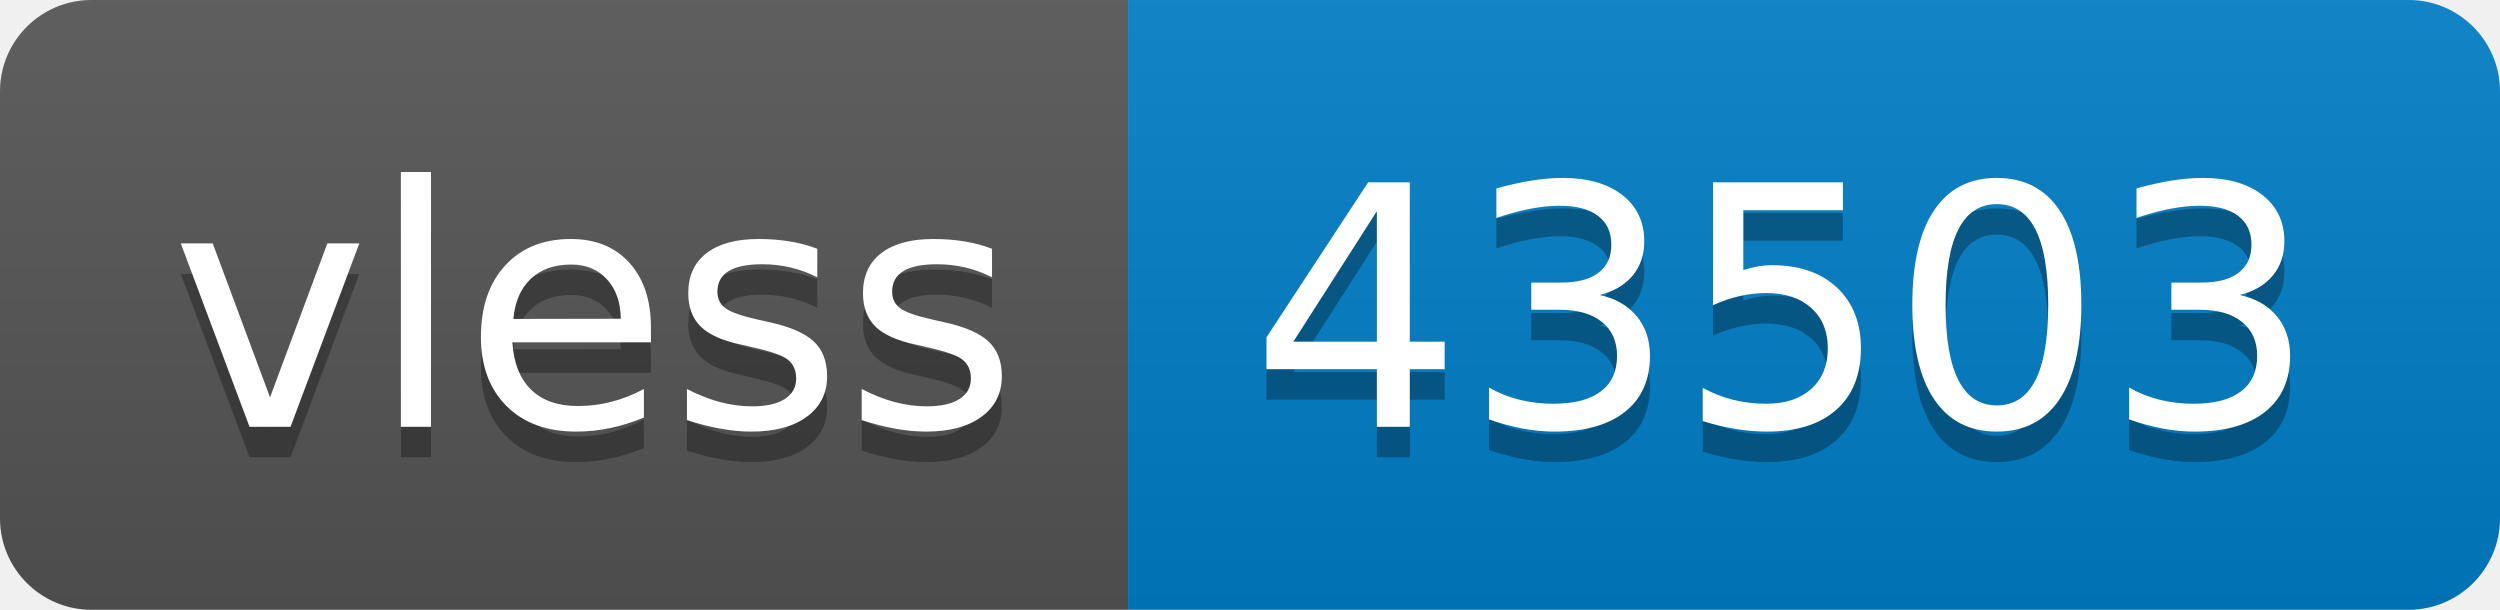
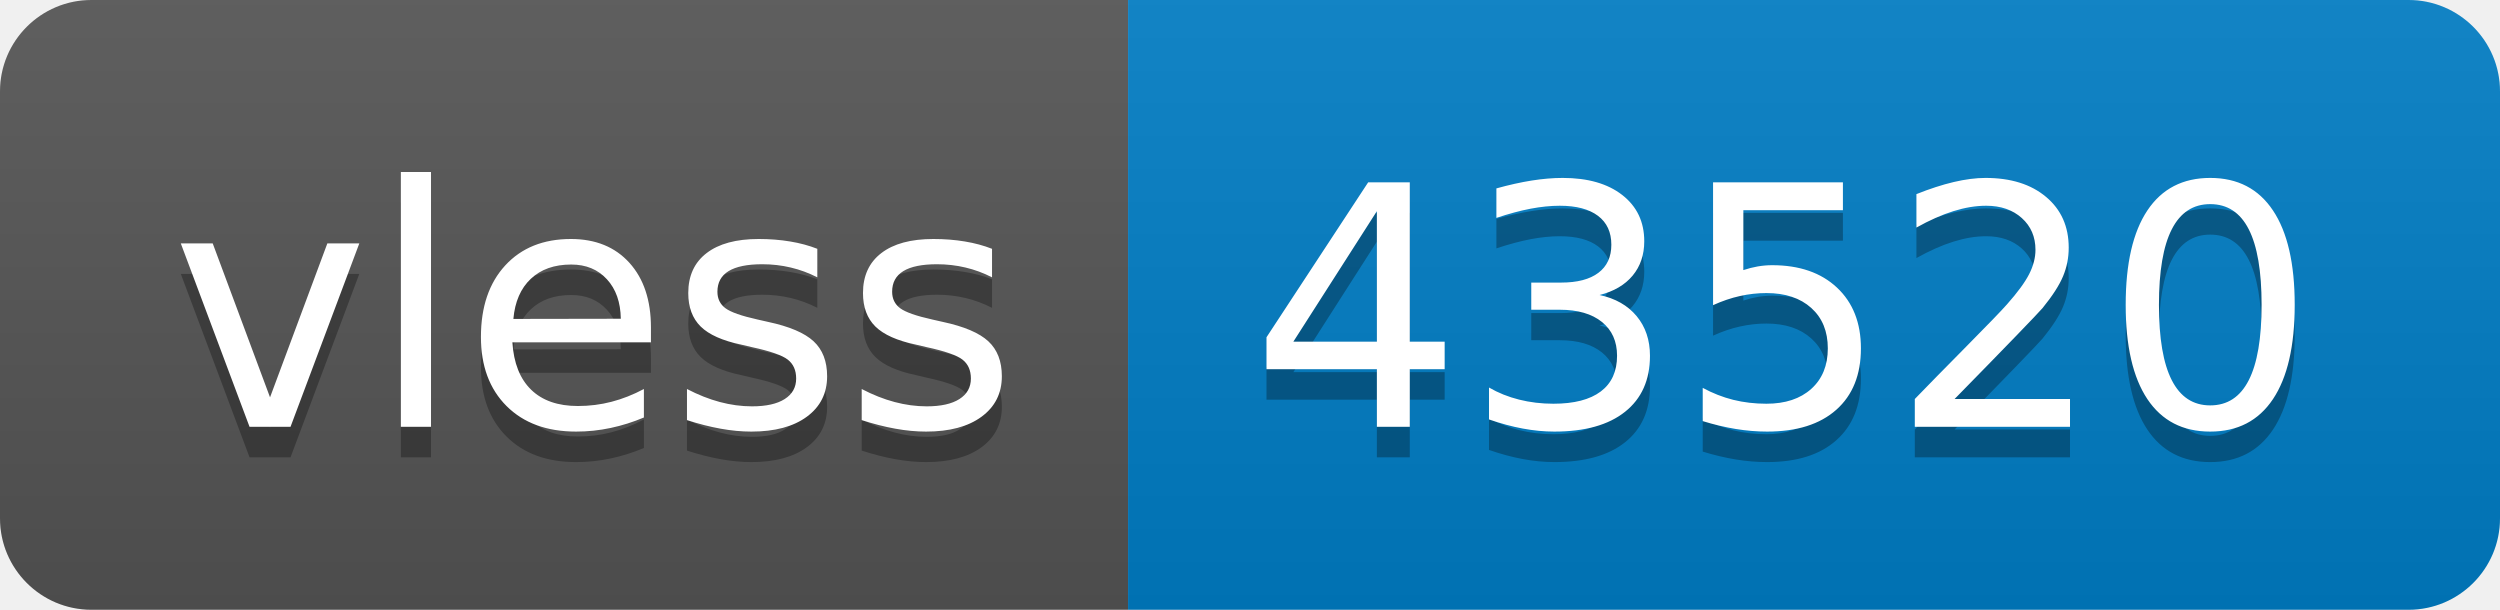
- <svg xmlns="http://www.w3.org/2000/svg" width="82" height="20" role="img" aria-label="vless: 43503">
+ <svg xmlns="http://www.w3.org/2000/svg" width="82" height="20" role="img" aria-label="vless: 43520">
  <linearGradient id="s" x2="0" y2="100%">
    <stop offset="0" stop-color="#bbb" stop-opacity=".1" />
    <stop offset="1" stop-opacity=".1" />
  </linearGradient>
  <clipPath id="r">
    <rect width="82" height="20" rx="3" fill="#fff" />
  </clipPath>
  <g clip-path="url(#r)">
    <rect width="37" height="20" fill="#555" />
    <rect x="37" width="45" height="20" fill="#007ec6" />
    <rect width="82" height="20" fill="url(#s)" />
  </g>
  <g fill="#fff" text-anchor="middle" font-family="Verdana,Geneva,DejaVu Sans,sans-serif" text-rendering="geometricPrecision" font-size="110">
    <text aria-hidden="true" x="195" y="150" fill="#010101" fill-opacity=".3" transform="scale(.1)" textLength="270">vless</text>
    <text x="195" y="140" transform="scale(.1)" fill="#fff" textLength="270">vless</text>
-     <text aria-hidden="true" x="585" y="150" fill="#010101" fill-opacity=".3" transform="scale(.1)" textLength="350">43503</text>
-     <text x="585" y="140" transform="scale(.1)" fill="#fff" textLength="350">43503</text>
+     <text aria-hidden="true" x="585" y="150" fill="#010101" fill-opacity=".3" transform="scale(.1)" textLength="350">43520</text>
+     <text x="585" y="140" transform="scale(.1)" fill="#fff" textLength="350">43520</text>
  </g>
</svg>
